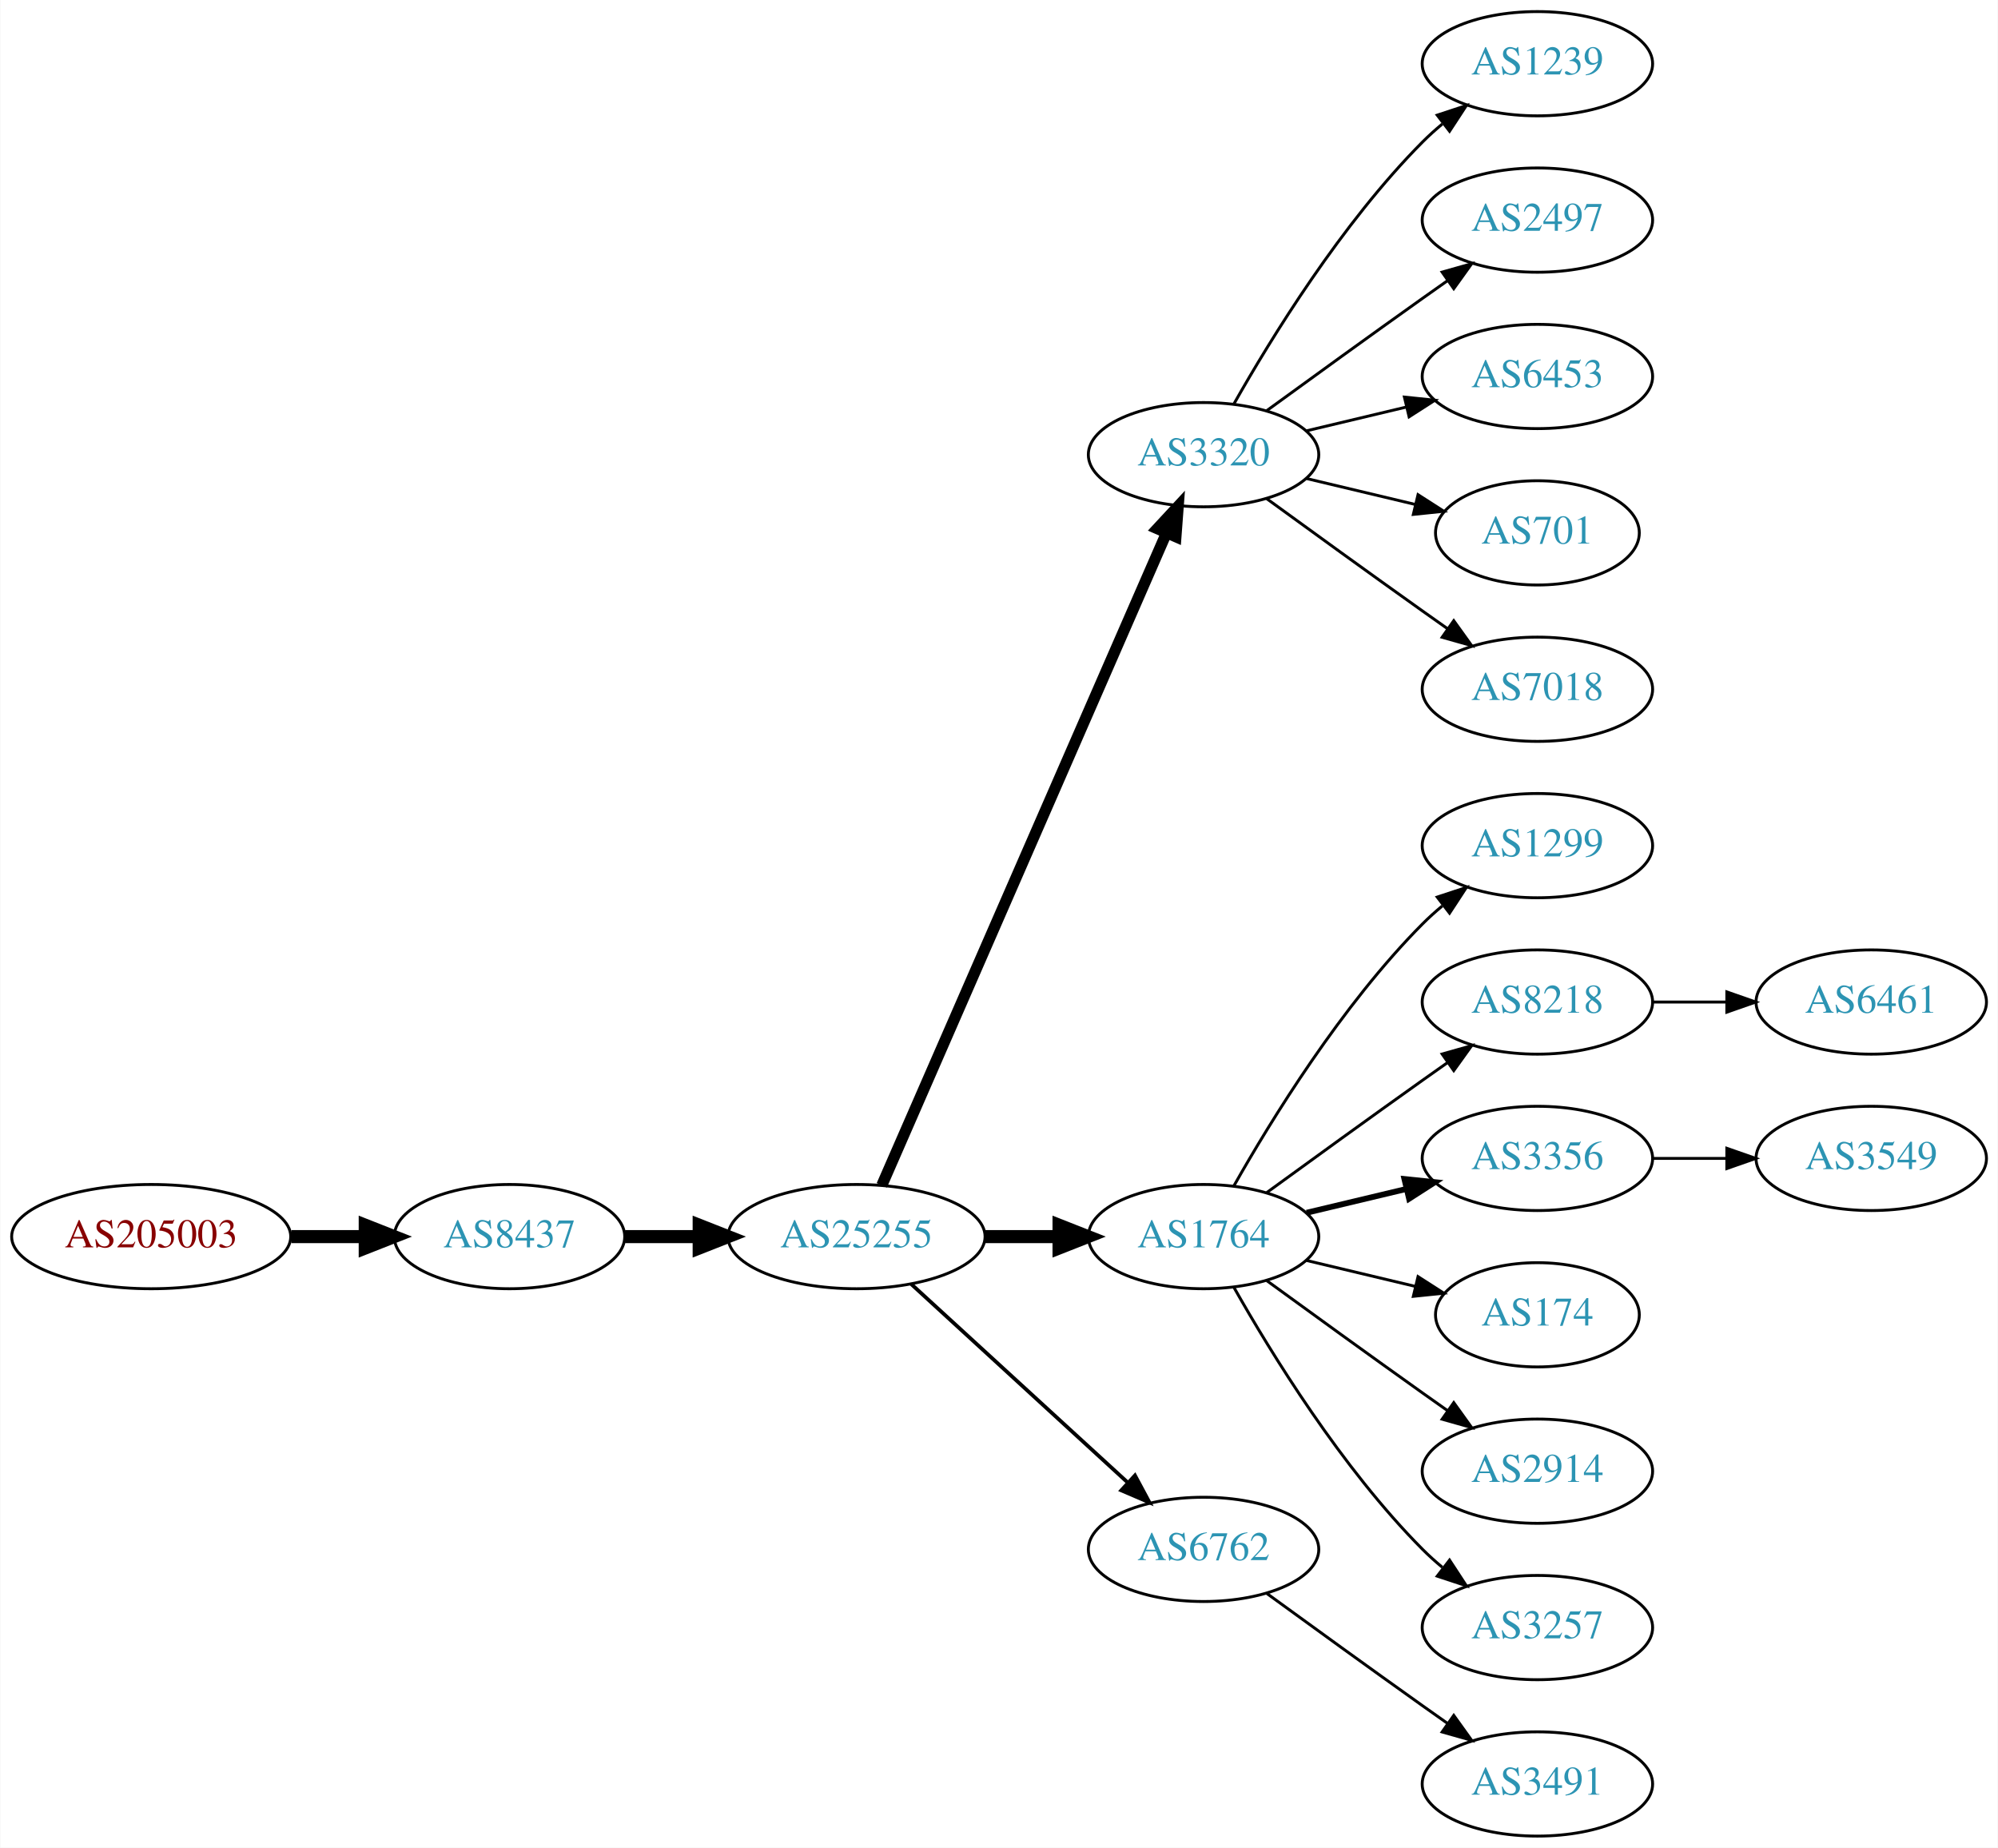
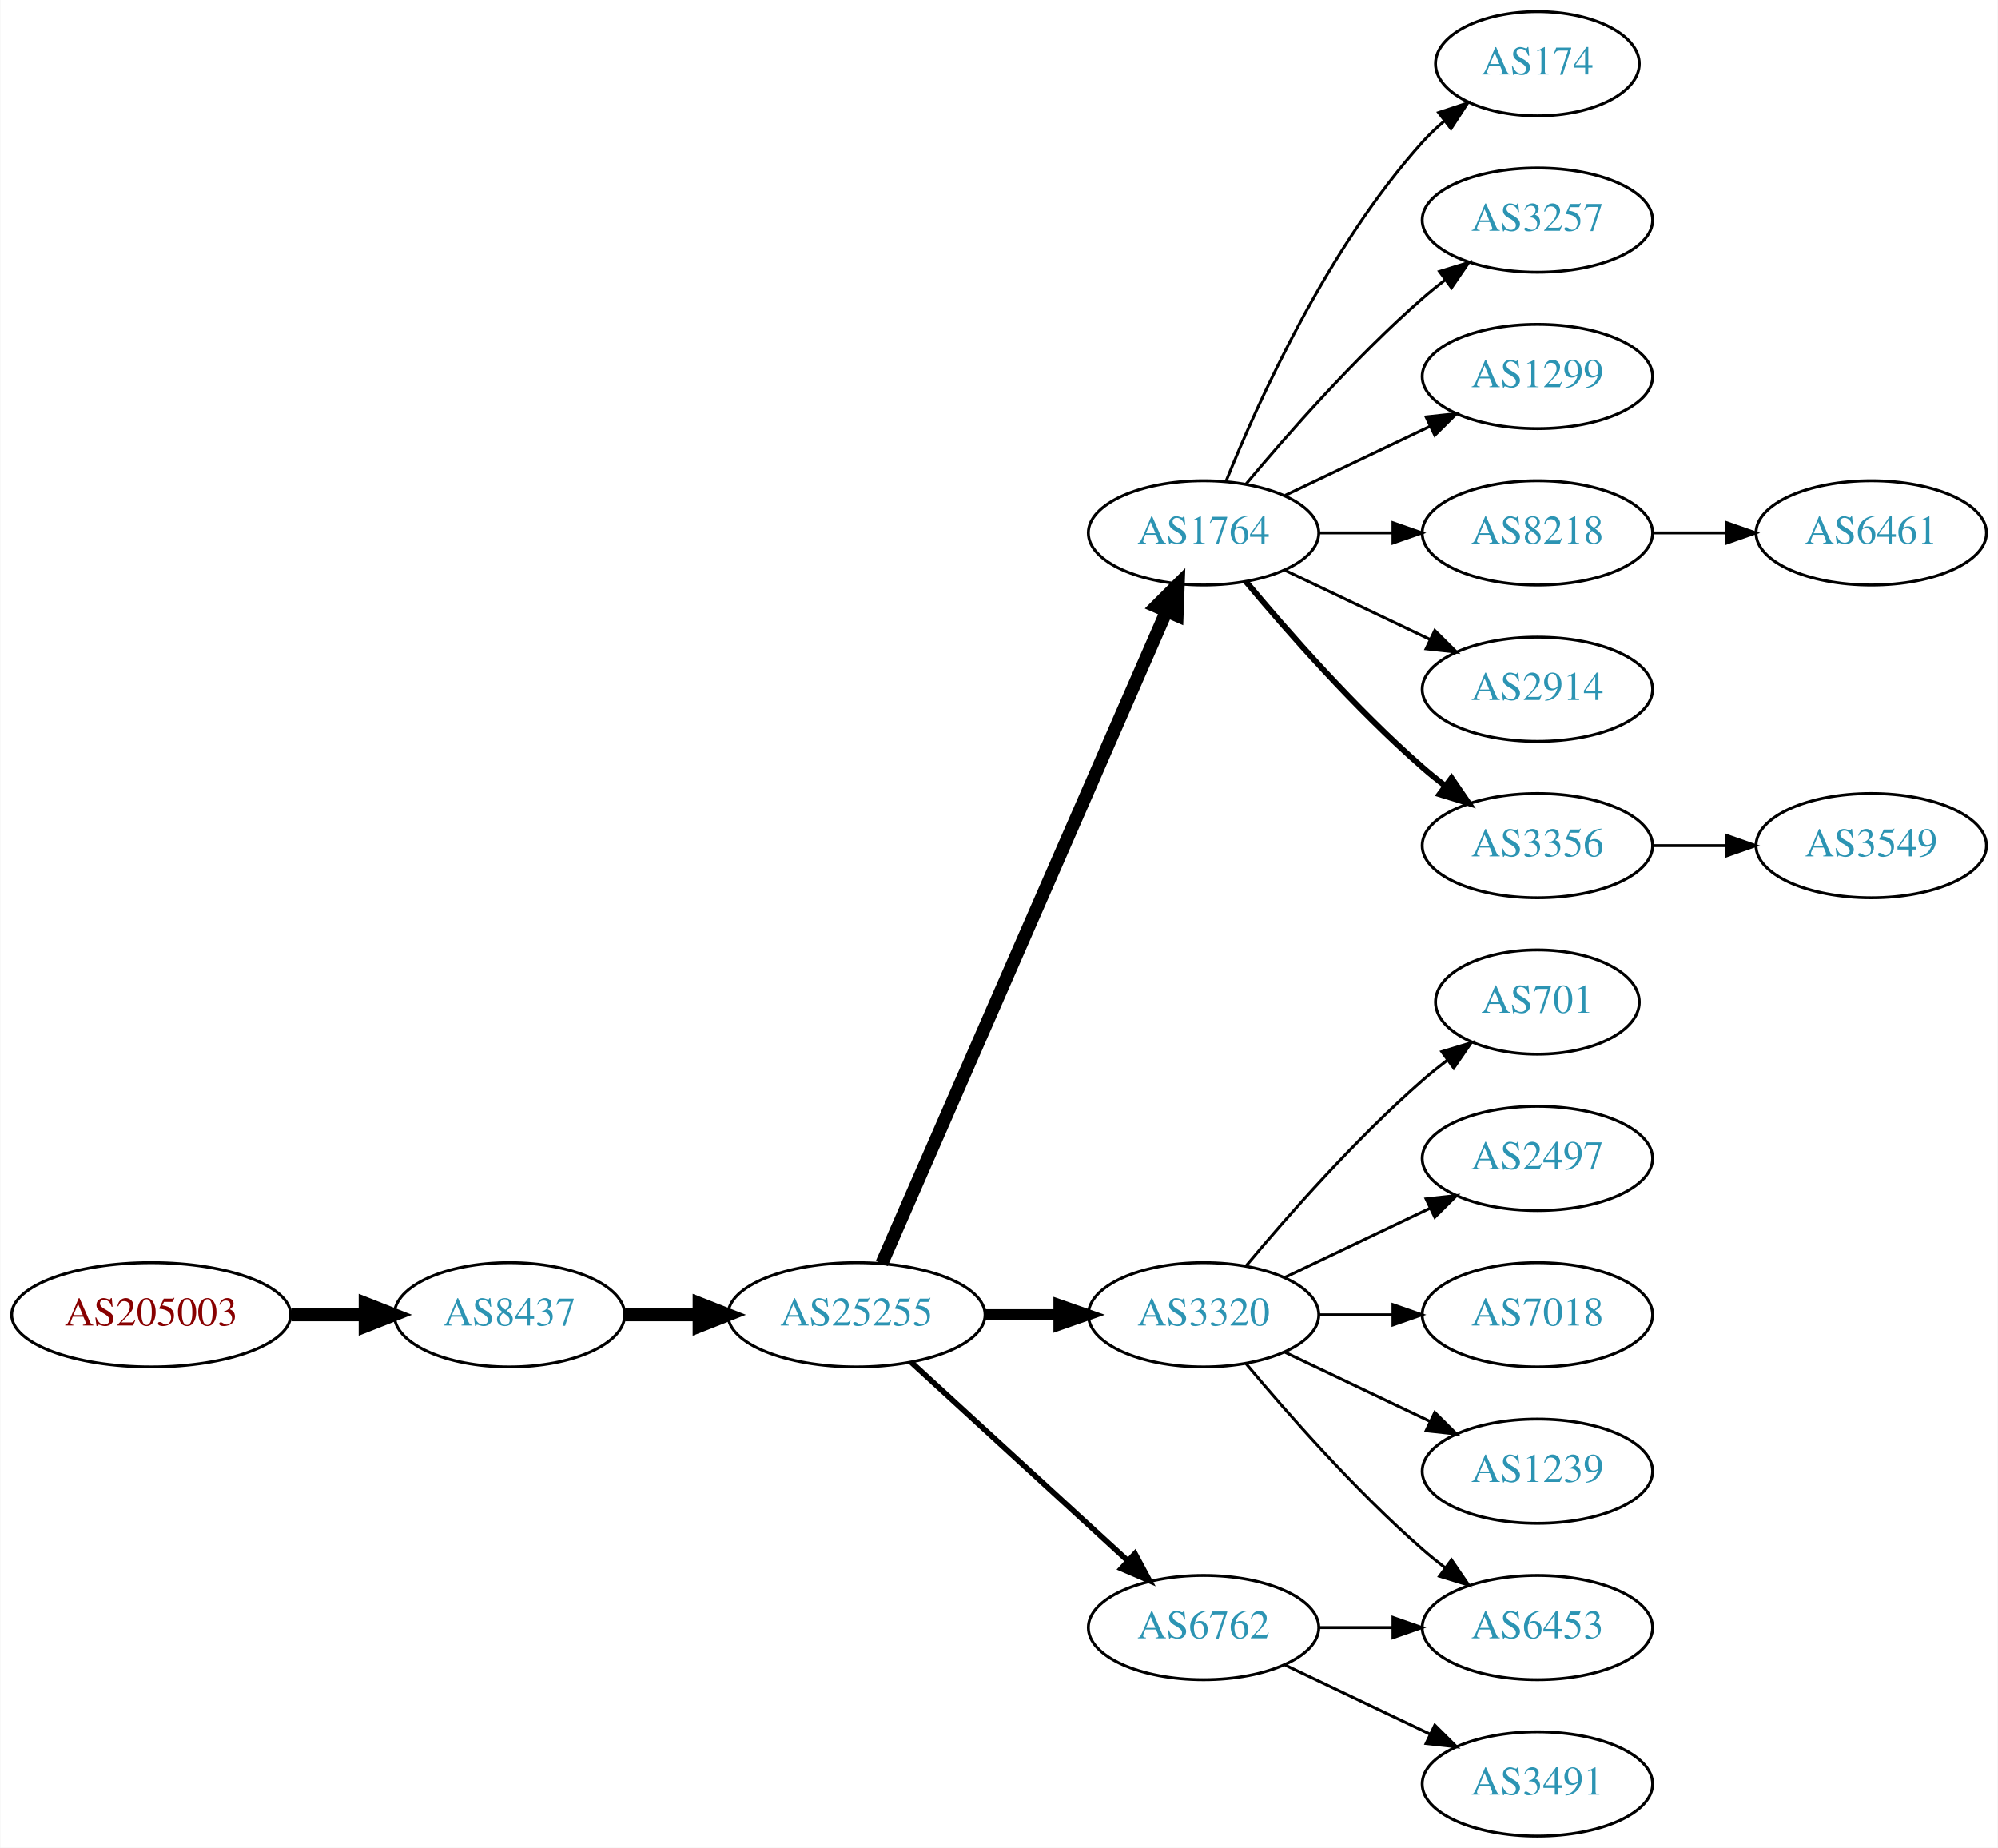
<svg xmlns="http://www.w3.org/2000/svg" xmlns:xlink="http://www.w3.org/1999/xlink" width="690pt" height="638pt" viewBox="0.00 0.00 689.76 638.00">
  <g id="graph0" class="graph" transform="scale(1 1) rotate(0) translate(4 634)">
    <polygon fill="white" stroke="none" points="-4,4 -4,-634 685.755,-634 685.755,4 -4,4" />
    <g id="node1" class="node">
      <g id="a_node1">
        <a xlink:href="/asn/205003" xlink:title="AS205003 ~ Holter Verwaltungs GmbH [AT]">
-           <ellipse fill="#ffffff" stroke="black" cx="48.096" cy="-207" rx="48.192" ry="18" />
-           <text text-anchor="middle" x="48.096" y="-203.3" font-family="Times,serif" font-size="14.00" fill="#880000">AS205003</text>
+           <ellipse fill="#ffffff" stroke="black" cx="48.096" cy="-180" rx="48.192" ry="18" />
+           <text text-anchor="middle" x="48.096" y="-176.3" font-family="Times,serif" font-size="14.00" fill="#880000">AS205003</text>
        </a>
      </g>
    </g>
    <g id="node2" class="node">
      <g id="a_node2">
        <a xlink:href="/asn/8437" xlink:title="AS8437 ~ Hutchison Drei Austria GmbH [AT]">
-           <ellipse fill="#ffffff" stroke="black" cx="171.838" cy="-207" rx="39.794" ry="18" />
-           <text text-anchor="middle" x="171.838" y="-203.3" font-family="Times,serif" font-size="14.00" fill="#2c94b3">AS8437</text>
+           <ellipse fill="#ffffff" stroke="black" cx="171.838" cy="-180" rx="39.794" ry="18" />
+           <text text-anchor="middle" x="171.838" y="-176.3" font-family="Times,serif" font-size="14.00" fill="#2c94b3">AS8437</text>
        </a>
      </g>
    </g>
    <g id="edge1" class="edge">
-       <path fill="none" stroke="black" stroke-width="4.5" d="M96.513,-207C104.867,-207 113.577,-207 121.969,-207" />
-       <polygon fill="black" stroke="black" stroke-width="4.5" points="122.004,-210.938 132.004,-207 122.004,-203.063 122.004,-210.938" />
+       <path fill="none" stroke="black" stroke-width="4.5" d="M96.513,-180C104.867,-180 113.577,-180 121.969,-180" />
+       <polygon fill="black" stroke="black" stroke-width="4.5" points="122.004,-183.938 132.004,-180 122.004,-176.063 122.004,-183.938" />
    </g>
    <g id="node3" class="node">
      <g id="a_node3">
        <a xlink:href="/asn/25255" xlink:title="AS25255 ~ ==&gt; TELE2 AUSTRIA &lt;== [AT]">
-           <ellipse fill="#ffffff" stroke="black" cx="291.681" cy="-207" rx="44.393" ry="18" />
-           <text text-anchor="middle" x="291.681" y="-203.3" font-family="Times,serif" font-size="14.00" fill="#2c94b3">AS25255</text>
+           <ellipse fill="#ffffff" stroke="black" cx="291.681" cy="-180" rx="44.393" ry="18" />
+           <text text-anchor="middle" x="291.681" y="-176.3" font-family="Times,serif" font-size="14.00" fill="#2c94b3">AS25255</text>
        </a>
      </g>
    </g>
    <g id="edge2" class="edge">
-       <path fill="none" stroke="black" stroke-width="4.5" d="M211.751,-207C219.853,-207 228.528,-207 237.055,-207" />
-       <polygon fill="black" stroke="black" stroke-width="4.5" points="237.332,-210.938 247.332,-207 237.332,-203.063 237.332,-210.938" />
+       <path fill="none" stroke="black" stroke-width="4.5" d="M211.751,-180C219.853,-180 228.528,-180 237.055,-180" />
+       <polygon fill="black" stroke="black" stroke-width="4.5" points="237.332,-183.938 247.332,-180 237.332,-176.063 237.332,-183.938" />
    </g>
    <g id="node4" class="node">
      <g id="a_node4">
-         <a xlink:href="/asn/3320" xlink:title="AS3320 ~ DTAG [DE]">
-           <ellipse fill="#ffffff" stroke="black" cx="411.523" cy="-477" rx="39.794" ry="18" />
-           <text text-anchor="middle" x="411.523" y="-473.3" font-family="Times,serif" font-size="14.00" fill="#2c94b3">AS3320</text>
+         <a xlink:href="/asn/1764" xlink:title="AS1764 ~ NEXTLAYER-AS [AT]">
+           <ellipse fill="#ffffff" stroke="black" cx="411.523" cy="-450" rx="39.794" ry="18" />
+           <text text-anchor="middle" x="411.523" y="-446.3" font-family="Times,serif" font-size="14.00" fill="#2c94b3">AS1764</text>
        </a>
      </g>
    </g>
    <g id="edge3" class="edge">
-       <path fill="none" stroke="black" stroke-width="3.857" d="M300.412,-224.715C320.514,-270.771 374.522,-394.514 398.625,-449.739" />
-       <polygon fill="black" stroke="black" stroke-width="3.857" points="395.555,-451.454 402.763,-459.219 401.97,-448.654 395.555,-451.454" />
+       <path fill="none" stroke="black" stroke-width="4.5" d="M300.412,-197.715C320.514,-243.771 374.522,-367.514 398.625,-422.739" />
+       <polygon fill="black" stroke="black" stroke-width="4.5" points="395.154,-424.629 402.763,-432.219 402.371,-421.479 395.154,-424.629" />
    </g>
    <g id="node5" class="node">
      <g id="a_node5">
-         <a xlink:href="/asn/1764" xlink:title="AS1764 ~ NEXTLAYER-AS [AT]">
-           <ellipse fill="#ffffff" stroke="black" cx="411.523" cy="-207" rx="39.794" ry="18" />
-           <text text-anchor="middle" x="411.523" y="-203.3" font-family="Times,serif" font-size="14.00" fill="#2c94b3">AS1764</text>
+         <a xlink:href="/asn/3320" xlink:title="AS3320 ~ DTAG [DE]">
+           <ellipse fill="#ffffff" stroke="black" cx="411.523" cy="-180" rx="39.794" ry="18" />
+           <text text-anchor="middle" x="411.523" y="-176.3" font-family="Times,serif" font-size="14.00" fill="#2c94b3">AS3320</text>
        </a>
      </g>
    </g>
    <g id="edge4" class="edge">
-       <path fill="none" stroke="black" stroke-width="4.5" d="M335.892,-207C344.204,-207 352.967,-207 361.449,-207" />
-       <polygon fill="black" stroke="black" stroke-width="4.5" points="361.608,-210.938 371.608,-207 361.608,-203.063 361.608,-210.938" />
+       <path fill="none" stroke="black" stroke-width="3.857" d="M335.892,-180C344.204,-180 352.967,-180 361.449,-180" />
+       <polygon fill="black" stroke="black" stroke-width="3.857" points="361.608,-183.5 371.608,-180 361.608,-176.5 361.608,-183.5" />
    </g>
    <g id="node6" class="node">
      <g id="a_node6">
        <a xlink:href="/asn/6762" xlink:title="AS6762 ~ TELECOM ITALIA SPARKLE S.p.A. [IT]">
-           <ellipse fill="#ffffff" stroke="black" cx="411.523" cy="-99" rx="39.794" ry="18" />
-           <text text-anchor="middle" x="411.523" y="-95.3" font-family="Times,serif" font-size="14.00" fill="#2c94b3">AS6762</text>
+           <ellipse fill="#ffffff" stroke="black" cx="411.523" cy="-72" rx="39.794" ry="18" />
+           <text text-anchor="middle" x="411.523" y="-68.3" font-family="Times,serif" font-size="14.00" fill="#2c94b3">AS6762</text>
        </a>
      </g>
    </g>
    <g id="edge5" class="edge">
-       <path fill="none" stroke="black" stroke-width="1.286" d="M310.578,-190.597C330.507,-172.333 362.864,-142.678 385.341,-122.079" />
-       <polygon fill="black" stroke="black" stroke-width="1.286" points="387.836,-124.54 392.843,-115.203 383.106,-119.38 387.836,-124.54" />
-     </g>
-     <g id="node15" class="node">
-       <g id="a_node15">
-         <a xlink:href="/asn/1239" xlink:title="AS1239 ~ Sprint [US]">
-           <ellipse fill="#ffffff" stroke="black" cx="526.816" cy="-612" rx="39.794" ry="18" />
-           <text text-anchor="middle" x="526.816" y="-608.3" font-family="Times,serif" font-size="14.00" fill="#2c94b3">AS1239</text>
-         </a>
-       </g>
-     </g>
-     <g id="edge14" class="edge">
-       <path fill="none" stroke="black" d="M421.983,-494.49C434.765,-517.096 459.197,-556.886 487.17,-585 489.28,-587.121 491.576,-589.188 493.962,-591.171" />
-       <polygon fill="black" stroke="black" points="492.214,-594.242 502.277,-597.556 496.477,-588.69 492.214,-594.242" />
-     </g>
-     <g id="node16" class="node">
-       <g id="a_node16">
-         <a xlink:href="/asn/2497" xlink:title="AS2497 ~ Internet Initiative Japan Inc. [JP]">
-           <ellipse fill="#ffffff" stroke="black" cx="526.816" cy="-558" rx="39.794" ry="18" />
-           <text text-anchor="middle" x="526.816" y="-554.3" font-family="Times,serif" font-size="14.00" fill="#2c94b3">AS2497</text>
-         </a>
-       </g>
-     </g>
-     <g id="edge15" class="edge">
-       <path fill="none" stroke="black" d="M433.371,-492.222C448.305,-503.091 468.919,-518.025 487.17,-531 489.99,-533.005 492.933,-535.085 495.881,-537.159" />
-       <polygon fill="black" stroke="black" points="493.908,-540.05 504.106,-542.926 497.927,-534.319 493.908,-540.05" />
-     </g>
-     <g id="node17" class="node">
-       <g id="a_node17">
-         <a xlink:href="/asn/6453" xlink:title="AS6453 ~ TATA COMMUNICATIONS (AMERICA) INC [US]">
-           <ellipse fill="#ffffff" stroke="black" cx="526.816" cy="-504" rx="39.794" ry="18" />
-           <text text-anchor="middle" x="526.816" y="-500.3" font-family="Times,serif" font-size="14.00" fill="#2c94b3">AS6453</text>
-         </a>
-       </g>
-     </g>
-     <g id="edge16" class="edge">
-       <path fill="none" stroke="black" d="M447.13,-485.248C458.002,-487.838 470.156,-490.735 481.598,-493.462" />
-       <polygon fill="black" stroke="black" points="480.882,-496.889 491.421,-495.803 482.505,-490.08 480.882,-496.889" />
-     </g>
-     <g id="node18" class="node">
-       <g id="a_node18">
-         <a xlink:href="/asn/701" xlink:title="AS701 ~ UUNET [US]">
-           <ellipse fill="#ffffff" stroke="black" cx="526.816" cy="-450" rx="35.194" ry="18" />
-           <text text-anchor="middle" x="526.816" y="-446.3" font-family="Times,serif" font-size="14.00" fill="#2c94b3">AS701</text>
-         </a>
-       </g>
-     </g>
-     <g id="edge17" class="edge">
-       <path fill="none" stroke="black" d="M447.13,-468.752C458.925,-465.942 472.229,-462.771 484.497,-459.847" />
-       <polygon fill="black" stroke="black" points="485.586,-463.186 494.502,-457.463 483.963,-456.376 485.586,-463.186" />
-     </g>
-     <g id="node19" class="node">
-       <g id="a_node19">
-         <a xlink:href="/asn/7018" xlink:title="AS7018 ~ AT&amp;T Services, Inc. [US]">
-           <ellipse fill="#ffffff" stroke="black" cx="526.816" cy="-396" rx="39.794" ry="18" />
-           <text text-anchor="middle" x="526.816" y="-392.3" font-family="Times,serif" font-size="14.00" fill="#2c94b3">AS7018</text>
-         </a>
-       </g>
-     </g>
-     <g id="edge18" class="edge">
-       <path fill="none" stroke="black" d="M433.371,-461.778C448.305,-450.909 468.919,-435.975 487.17,-423 489.99,-420.995 492.933,-418.915 495.881,-416.841" />
-       <polygon fill="black" stroke="black" points="497.927,-419.681 504.106,-411.074 493.908,-413.95 497.927,-419.681" />
+       <path fill="none" stroke="black" stroke-width="1.929" d="M310.578,-163.597C330.507,-145.333 362.864,-115.678 385.341,-95.079" />
+       <polygon fill="black" stroke="black" stroke-width="1.929" points="387.836,-97.54 392.843,-88.203 383.106,-92.38 387.836,-97.54" />
    </g>
    <g id="node7" class="node">
      <g id="a_node7">
-         <a xlink:href="/asn/1299" xlink:title="AS1299 ~ Telia Carrier [EU]">
-           <ellipse fill="#ffffff" stroke="black" cx="526.816" cy="-342" rx="39.794" ry="18" />
-           <text text-anchor="middle" x="526.816" y="-338.3" font-family="Times,serif" font-size="14.00" fill="#2c94b3">AS1299</text>
+         <a xlink:href="/asn/174" xlink:title="AS174 ~ Cogent Communications [US]">
+           <ellipse fill="#ffffff" stroke="black" cx="526.816" cy="-612" rx="35.194" ry="18" />
+           <text text-anchor="middle" x="526.816" y="-608.3" font-family="Times,serif" font-size="14.00" fill="#2c94b3">AS174</text>
        </a>
      </g>
    </g>
    <g id="edge6" class="edge">
-       <path fill="none" stroke="black" d="M421.983,-224.49C434.765,-247.096 459.197,-286.886 487.17,-315 489.28,-317.121 491.576,-319.188 493.962,-321.171" />
-       <polygon fill="black" stroke="black" points="492.214,-324.242 502.277,-327.556 496.477,-318.69 492.214,-324.242" />
+       <path fill="none" stroke="black" d="M419.271,-467.787C430.322,-495.243 454.375,-548.578 487.17,-585 489.485,-587.572 492.09,-590.03 494.826,-592.343" />
+       <polygon fill="black" stroke="black" points="492.691,-595.117 502.749,-598.448 496.964,-589.572 492.691,-595.117" />
    </g>
    <g id="node8" class="node">
      <g id="a_node8">
-         <a xlink:href="/asn/8218" xlink:title="AS8218 ~ legacy Neotelecoms [FR]">
-           <ellipse fill="#ffffff" stroke="black" cx="526.816" cy="-288" rx="39.794" ry="18" />
-           <text text-anchor="middle" x="526.816" y="-284.3" font-family="Times,serif" font-size="14.00" fill="#2c94b3">AS8218</text>
+         <a xlink:href="/asn/3257" xlink:title="AS3257 ~ GTT [DE]">
+           <ellipse fill="#ffffff" stroke="black" cx="526.816" cy="-558" rx="39.794" ry="18" />
+           <text text-anchor="middle" x="526.816" y="-554.3" font-family="Times,serif" font-size="14.00" fill="#2c94b3">AS3257</text>
        </a>
      </g>
    </g>
    <g id="edge7" class="edge">
-       <path fill="none" stroke="black" d="M433.371,-222.222C448.305,-233.091 468.919,-248.025 487.17,-261 489.99,-263.005 492.933,-265.085 495.881,-267.159" />
-       <polygon fill="black" stroke="black" points="493.908,-270.05 504.106,-272.926 497.927,-264.319 493.908,-270.05" />
+       <path fill="none" stroke="black" d="M426.153,-466.817C440.436,-483.929 463.982,-510.745 487.17,-531 489.635,-533.154 492.274,-535.294 494.971,-537.372" />
+       <polygon fill="black" stroke="black" points="492.996,-540.264 503.125,-543.37 497.144,-534.625 492.996,-540.264" />
    </g>
    <g id="node9" class="node">
      <g id="a_node9">
-         <a xlink:href="/asn/3356" xlink:title="AS3356 ~ Level 3 Parent, LLC [US]">
-           <ellipse fill="#ffffff" stroke="black" cx="526.816" cy="-234" rx="39.794" ry="18" />
-           <text text-anchor="middle" x="526.816" y="-230.3" font-family="Times,serif" font-size="14.00" fill="#2c94b3">AS3356</text>
+         <a xlink:href="/asn/1299" xlink:title="AS1299 ~ Telia Carrier [EU]">
+           <ellipse fill="#ffffff" stroke="black" cx="526.816" cy="-504" rx="39.794" ry="18" />
+           <text text-anchor="middle" x="526.816" y="-500.3" font-family="Times,serif" font-size="14.00" fill="#2c94b3">AS1299</text>
        </a>
      </g>
    </g>
    <g id="edge8" class="edge">
-       <path fill="none" stroke="black" stroke-width="2" d="M447.13,-215.248C458.002,-217.838 470.156,-220.735 481.598,-223.462" />
-       <polygon fill="black" stroke="black" stroke-width="2" points="480.882,-226.889 491.421,-225.803 482.505,-220.08 480.882,-226.889" />
+       <path fill="none" stroke="black" d="M439.66,-462.934C454.654,-470.081 473.475,-479.052 489.698,-486.785" />
+       <polygon fill="black" stroke="black" points="488.368,-490.028 498.901,-491.171 491.38,-483.709 488.368,-490.028" />
    </g>
    <g id="node10" class="node">
      <g id="a_node10">
-         <a xlink:href="/asn/174" xlink:title="AS174 ~ Cogent Communications [US]">
-           <ellipse fill="#ffffff" stroke="black" cx="526.816" cy="-180" rx="35.194" ry="18" />
-           <text text-anchor="middle" x="526.816" y="-176.3" font-family="Times,serif" font-size="14.00" fill="#2c94b3">AS174</text>
+         <a xlink:href="/asn/8218" xlink:title="AS8218 ~ legacy Neotelecoms [FR]">
+           <ellipse fill="#ffffff" stroke="black" cx="526.816" cy="-450" rx="39.794" ry="18" />
+           <text text-anchor="middle" x="526.816" y="-446.3" font-family="Times,serif" font-size="14.00" fill="#2c94b3">AS8218</text>
        </a>
      </g>
    </g>
    <g id="edge9" class="edge">
-       <path fill="none" stroke="black" d="M447.13,-198.752C458.925,-195.942 472.229,-192.771 484.497,-189.847" />
-       <polygon fill="black" stroke="black" points="485.586,-193.186 494.502,-187.463 483.963,-186.376 485.586,-193.186" />
+       <path fill="none" stroke="black" d="M451.195,-450C459.398,-450 468.162,-450 476.694,-450" />
+       <polygon fill="black" stroke="black" points="476.934,-453.5 486.934,-450 476.933,-446.5 476.934,-453.5" />
    </g>
    <g id="node11" class="node">
      <g id="a_node11">
        <a xlink:href="/asn/2914" xlink:title="AS2914 ~ NTT America, Inc. [US]">
-           <ellipse fill="#ffffff" stroke="black" cx="526.816" cy="-126" rx="39.794" ry="18" />
-           <text text-anchor="middle" x="526.816" y="-122.3" font-family="Times,serif" font-size="14.00" fill="#2c94b3">AS2914</text>
+           <ellipse fill="#ffffff" stroke="black" cx="526.816" cy="-396" rx="39.794" ry="18" />
+           <text text-anchor="middle" x="526.816" y="-392.3" font-family="Times,serif" font-size="14.00" fill="#2c94b3">AS2914</text>
        </a>
      </g>
    </g>
    <g id="edge10" class="edge">
-       <path fill="none" stroke="black" d="M433.371,-191.778C448.305,-180.909 468.919,-165.975 487.17,-153 489.99,-150.995 492.933,-148.915 495.881,-146.841" />
-       <polygon fill="black" stroke="black" points="497.927,-149.681 504.106,-141.074 493.908,-143.95 497.927,-149.681" />
+       <path fill="none" stroke="black" d="M439.66,-437.066C454.654,-429.919 473.475,-420.948 489.698,-413.215" />
+       <polygon fill="black" stroke="black" points="491.38,-416.291 498.901,-408.829 488.368,-409.972 491.38,-416.291" />
    </g>
    <g id="node12" class="node">
      <g id="a_node12">
-         <a xlink:href="/asn/3257" xlink:title="AS3257 ~ GTT [DE]">
+         <a xlink:href="/asn/3356" xlink:title="AS3356 ~ Level 3 Parent, LLC [US]">
+           <ellipse fill="#ffffff" stroke="black" cx="526.816" cy="-342" rx="39.794" ry="18" />
+           <text text-anchor="middle" x="526.816" y="-338.3" font-family="Times,serif" font-size="14.00" fill="#2c94b3">AS3356</text>
+         </a>
+       </g>
+     </g>
+     <g id="edge11" class="edge">
+       <path fill="none" stroke="black" stroke-width="2" d="M426.153,-433.183C440.436,-416.071 463.982,-389.255 487.17,-369 489.635,-366.846 492.274,-364.706 494.971,-362.628" />
+       <polygon fill="black" stroke="black" stroke-width="2" points="497.144,-365.375 503.125,-356.63 492.996,-359.736 497.144,-365.375" />
+     </g>
+     <g id="node14" class="node">
+       <g id="a_node14">
+         <a xlink:href="/asn/6453" xlink:title="AS6453 ~ TATA COMMUNICATIONS (AMERICA) INC [US]">
          <ellipse fill="#ffffff" stroke="black" cx="526.816" cy="-72" rx="39.794" ry="18" />
-           <text text-anchor="middle" x="526.816" y="-68.3" font-family="Times,serif" font-size="14.00" fill="#2c94b3">AS3257</text>
-         </a>
-       </g>
-     </g>
-     <g id="edge11" class="edge">
-       <path fill="none" stroke="black" d="M421.983,-189.51C434.765,-166.904 459.197,-127.114 487.17,-99 489.28,-96.879 491.576,-94.812 493.962,-92.829" />
-       <polygon fill="black" stroke="black" points="496.477,-95.31 502.277,-86.444 492.214,-89.758 496.477,-95.31" />
-     </g>
-     <g id="node20" class="node">
-       <g id="a_node20">
+           <text text-anchor="middle" x="526.816" y="-68.3" font-family="Times,serif" font-size="14.00" fill="#2c94b3">AS6453</text>
+         </a>
+       </g>
+     </g>
+     <g id="edge16" class="edge">
+       <path fill="none" stroke="black" d="M426.153,-163.183C440.436,-146.071 463.982,-119.255 487.17,-99 489.635,-96.846 492.274,-94.706 494.971,-92.628" />
+       <polygon fill="black" stroke="black" points="497.144,-95.375 503.125,-86.63 492.996,-89.736 497.144,-95.375" />
+     </g>
+     <g id="node16" class="node">
+       <g id="a_node16">
+         <a xlink:href="/asn/701" xlink:title="AS701 ~ UUNET [US]">
+           <ellipse fill="#ffffff" stroke="black" cx="526.816" cy="-288" rx="35.194" ry="18" />
+           <text text-anchor="middle" x="526.816" y="-284.3" font-family="Times,serif" font-size="14.00" fill="#2c94b3">AS701</text>
+         </a>
+       </g>
+     </g>
+     <g id="edge15" class="edge">
+       <path fill="none" stroke="black" d="M426.153,-196.817C440.436,-213.929 463.982,-240.745 487.17,-261 489.839,-263.332 492.712,-265.648 495.642,-267.886" />
+       <polygon fill="black" stroke="black" points="493.793,-270.87 503.934,-273.939 497.92,-265.216 493.793,-270.87" />
+     </g>
+     <g id="node17" class="node">
+       <g id="a_node17">
+         <a xlink:href="/asn/2497" xlink:title="AS2497 ~ Internet Initiative Japan Inc. [JP]">
+           <ellipse fill="#ffffff" stroke="black" cx="526.816" cy="-234" rx="39.794" ry="18" />
+           <text text-anchor="middle" x="526.816" y="-230.3" font-family="Times,serif" font-size="14.00" fill="#2c94b3">AS2497</text>
+         </a>
+       </g>
+     </g>
+     <g id="edge17" class="edge">
+       <path fill="none" stroke="black" d="M439.66,-192.934C454.654,-200.081 473.475,-209.052 489.698,-216.785" />
+       <polygon fill="black" stroke="black" points="488.368,-220.028 498.901,-221.171 491.38,-213.709 488.368,-220.028" />
+     </g>
+     <g id="node18" class="node">
+       <g id="a_node18">
+         <a xlink:href="/asn/7018" xlink:title="AS7018 ~ AT&amp;T Services, Inc. [US]">
+           <ellipse fill="#ffffff" stroke="black" cx="526.816" cy="-180" rx="39.794" ry="18" />
+           <text text-anchor="middle" x="526.816" y="-176.3" font-family="Times,serif" font-size="14.00" fill="#2c94b3">AS7018</text>
+         </a>
+       </g>
+     </g>
+     <g id="edge18" class="edge">
+       <path fill="none" stroke="black" d="M451.195,-180C459.398,-180 468.162,-180 476.694,-180" />
+       <polygon fill="black" stroke="black" points="476.934,-183.5 486.934,-180 476.933,-176.5 476.934,-183.5" />
+     </g>
+     <g id="node19" class="node">
+       <g id="a_node19">
+         <a xlink:href="/asn/1239" xlink:title="AS1239 ~ Sprint [US]">
+           <ellipse fill="#ffffff" stroke="black" cx="526.816" cy="-126" rx="39.794" ry="18" />
+           <text text-anchor="middle" x="526.816" y="-122.3" font-family="Times,serif" font-size="14.00" fill="#2c94b3">AS1239</text>
+         </a>
+       </g>
+     </g>
+     <g id="edge19" class="edge">
+       <path fill="none" stroke="black" d="M439.66,-167.066C454.654,-159.919 473.475,-150.948 489.698,-143.215" />
+       <polygon fill="black" stroke="black" points="491.38,-146.291 498.901,-138.829 488.368,-139.972 491.38,-146.291" />
+     </g>
+     <g id="node13" class="node">
+       <g id="a_node13">
        <a xlink:href="/asn/3491" xlink:title="AS3491 ~ PCCW Global, Inc. [US]">
          <ellipse fill="#ffffff" stroke="black" cx="526.816" cy="-18" rx="39.794" ry="18" />
          <text text-anchor="middle" x="526.816" y="-14.3" font-family="Times,serif" font-size="14.00" fill="#2c94b3">AS3491</text>
        </a>
      </g>
    </g>
-     <g id="edge19" class="edge">
-       <path fill="none" stroke="black" d="M433.371,-83.778C448.305,-72.909 468.919,-57.975 487.17,-45 489.99,-42.995 492.933,-40.915 495.881,-38.841" />
-       <polygon fill="black" stroke="black" points="497.927,-41.681 504.106,-33.074 493.908,-35.95 497.927,-41.681" />
-     </g>
-     <g id="node13" class="node">
-       <g id="a_node13">
+     <g id="edge12" class="edge">
+       <path fill="none" stroke="black" d="M439.66,-59.066C454.654,-51.919 473.475,-42.948 489.698,-35.215" />
+       <polygon fill="black" stroke="black" points="491.38,-38.291 498.901,-30.829 488.368,-31.972 491.38,-38.291" />
+     </g>
+     <g id="edge13" class="edge">
+       <path fill="none" stroke="black" d="M451.195,-72C459.398,-72 468.162,-72 476.694,-72" />
+       <polygon fill="black" stroke="black" points="476.934,-75.5 486.934,-72 476.933,-68.5 476.934,-75.5" />
+     </g>
+     <g id="node15" class="node">
+       <g id="a_node15">
        <a xlink:href="/asn/6461" xlink:title="AS6461 ~ Zayo Bandwidth [US]">
-           <ellipse fill="#ffffff" stroke="black" cx="642.109" cy="-288" rx="39.794" ry="18" />
-           <text text-anchor="middle" x="642.109" y="-284.3" font-family="Times,serif" font-size="14.00" fill="#2c94b3">AS6461</text>
-         </a>
-       </g>
-     </g>
-     <g id="edge12" class="edge">
-       <path fill="none" stroke="black" d="M566.488,-288C574.691,-288 583.455,-288 591.987,-288" />
-       <polygon fill="black" stroke="black" points="592.227,-291.5 602.226,-288 592.226,-284.5 592.227,-291.5" />
-     </g>
-     <g id="node14" class="node">
-       <g id="a_node14">
+           <ellipse fill="#ffffff" stroke="black" cx="642.109" cy="-450" rx="39.794" ry="18" />
+           <text text-anchor="middle" x="642.109" y="-446.3" font-family="Times,serif" font-size="14.00" fill="#2c94b3">AS6461</text>
+         </a>
+       </g>
+     </g>
+     <g id="edge14" class="edge">
+       <path fill="none" stroke="black" d="M566.488,-450C574.691,-450 583.455,-450 591.987,-450" />
+       <polygon fill="black" stroke="black" points="592.227,-453.5 602.226,-450 592.226,-446.5 592.227,-453.5" />
+     </g>
+     <g id="node20" class="node">
+       <g id="a_node20">
        <a xlink:href="/asn/3549" xlink:title="AS3549 ~ Level 3 Parent, LLC [US]">
-           <ellipse fill="#ffffff" stroke="black" cx="642.109" cy="-234" rx="39.794" ry="18" />
-           <text text-anchor="middle" x="642.109" y="-230.3" font-family="Times,serif" font-size="14.00" fill="#2c94b3">AS3549</text>
-         </a>
-       </g>
-     </g>
-     <g id="edge13" class="edge">
-       <path fill="none" stroke="black" d="M566.488,-234C574.691,-234 583.455,-234 591.987,-234" />
-       <polygon fill="black" stroke="black" points="592.227,-237.5 602.226,-234 592.226,-230.5 592.227,-237.5" />
+           <ellipse fill="#ffffff" stroke="black" cx="642.109" cy="-342" rx="39.794" ry="18" />
+           <text text-anchor="middle" x="642.109" y="-338.3" font-family="Times,serif" font-size="14.00" fill="#2c94b3">AS3549</text>
+         </a>
+       </g>
+     </g>
+     <g id="edge20" class="edge">
+       <path fill="none" stroke="black" d="M566.488,-342C574.691,-342 583.455,-342 591.987,-342" />
+       <polygon fill="black" stroke="black" points="592.227,-345.5 602.226,-342 592.226,-338.5 592.227,-345.5" />
    </g>
  </g>
</svg>
